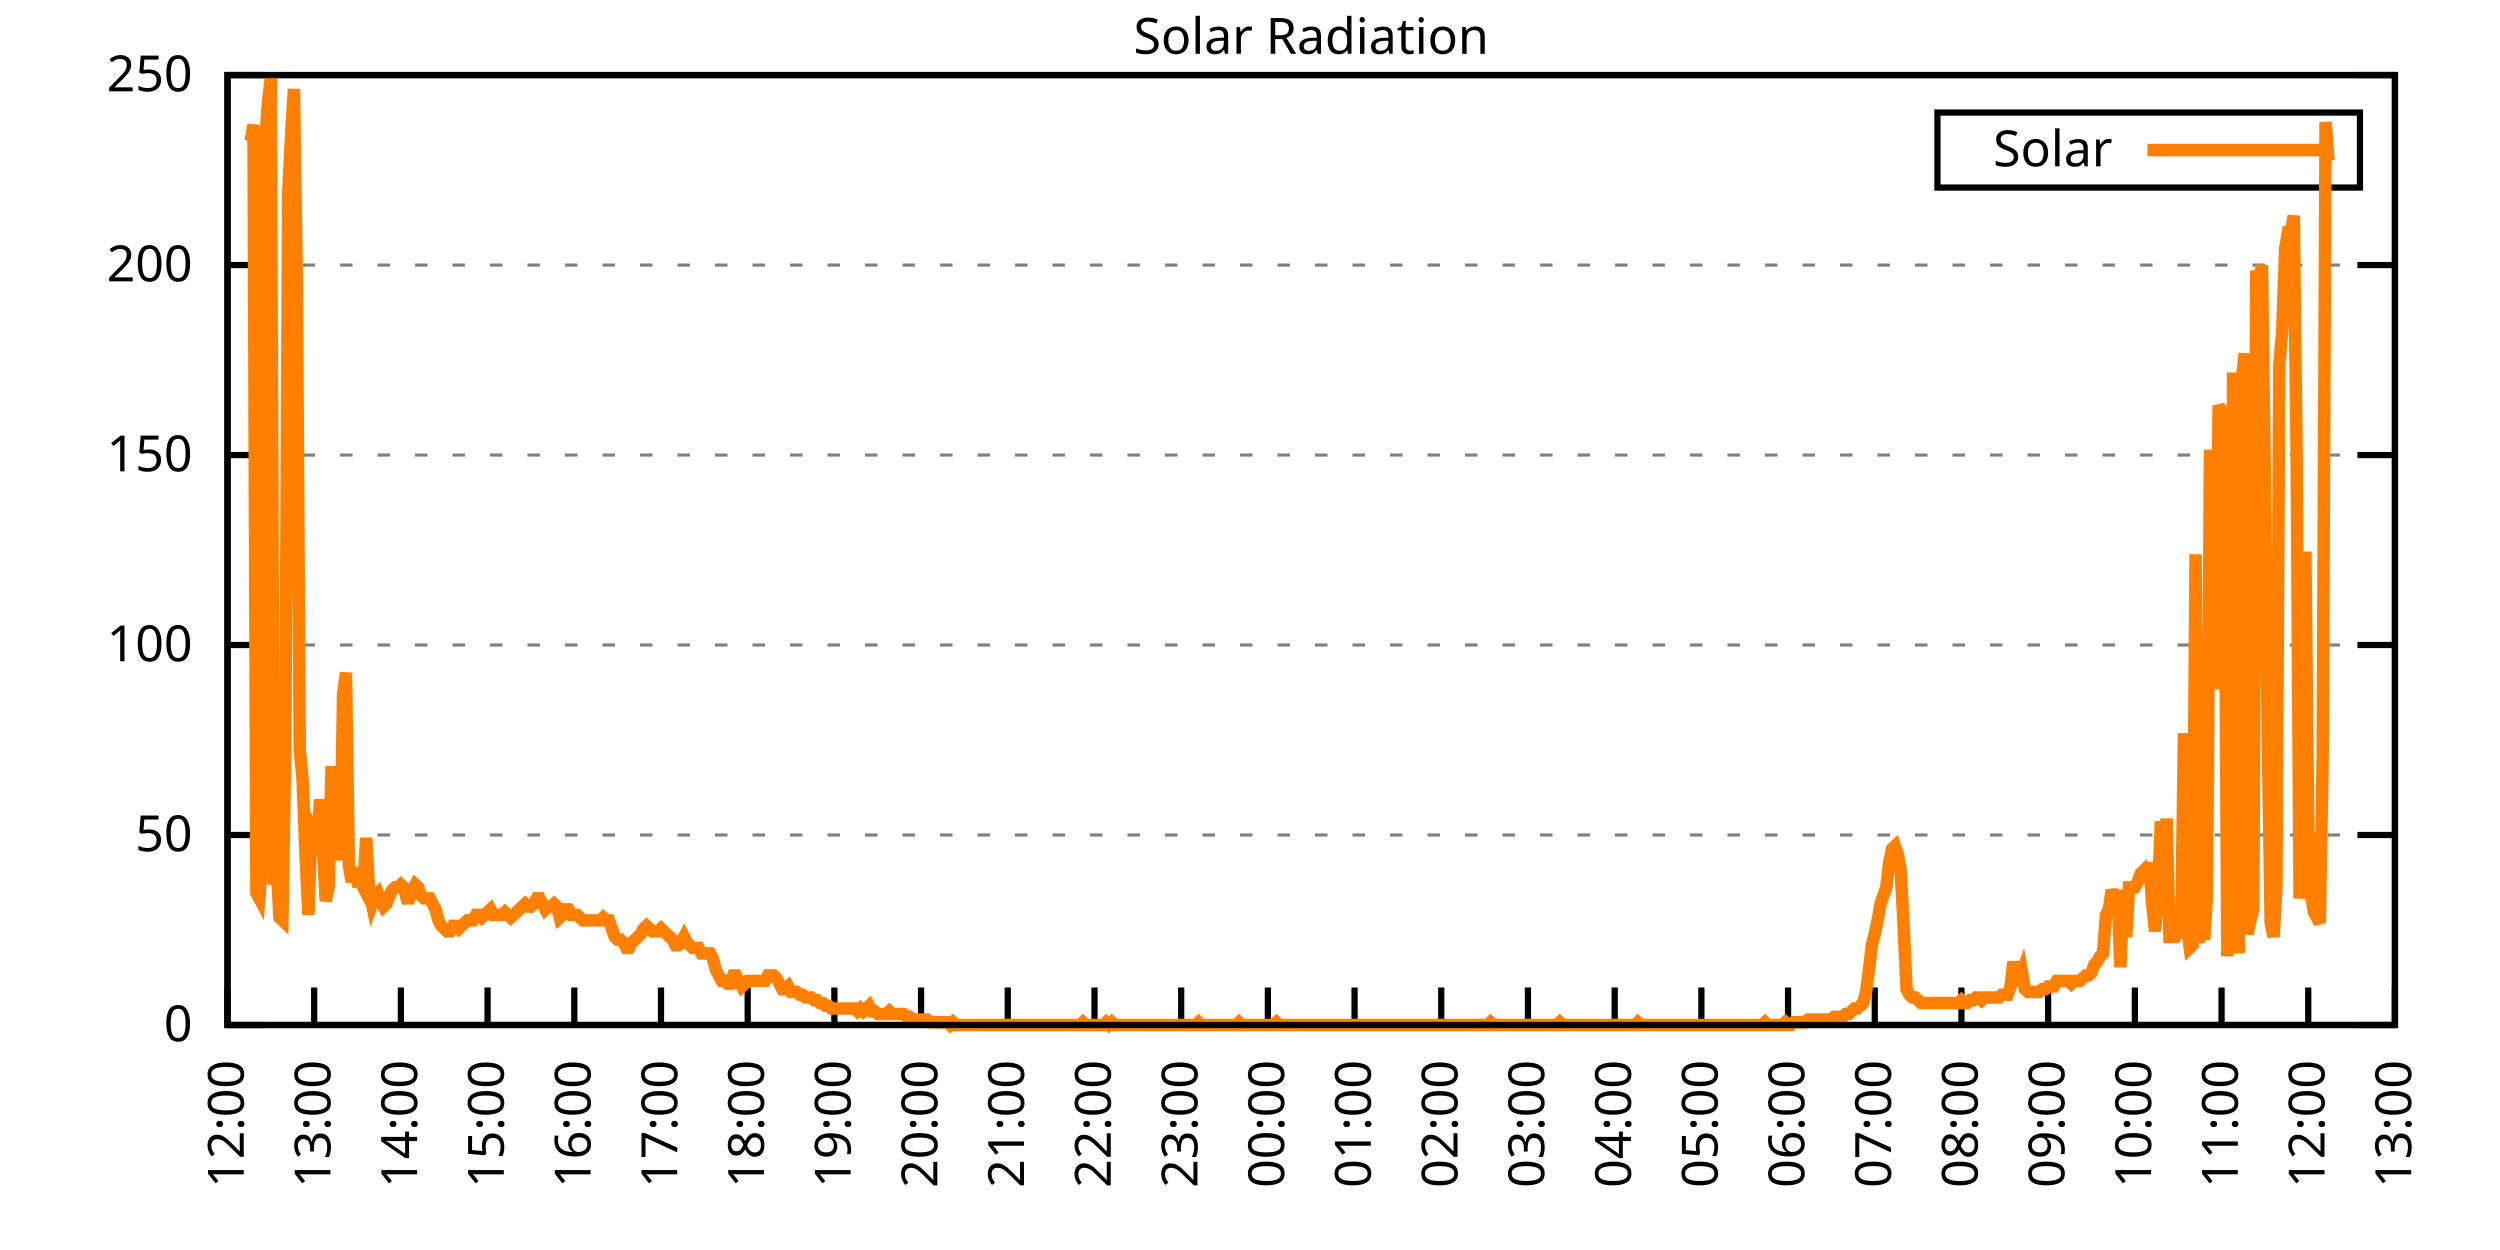
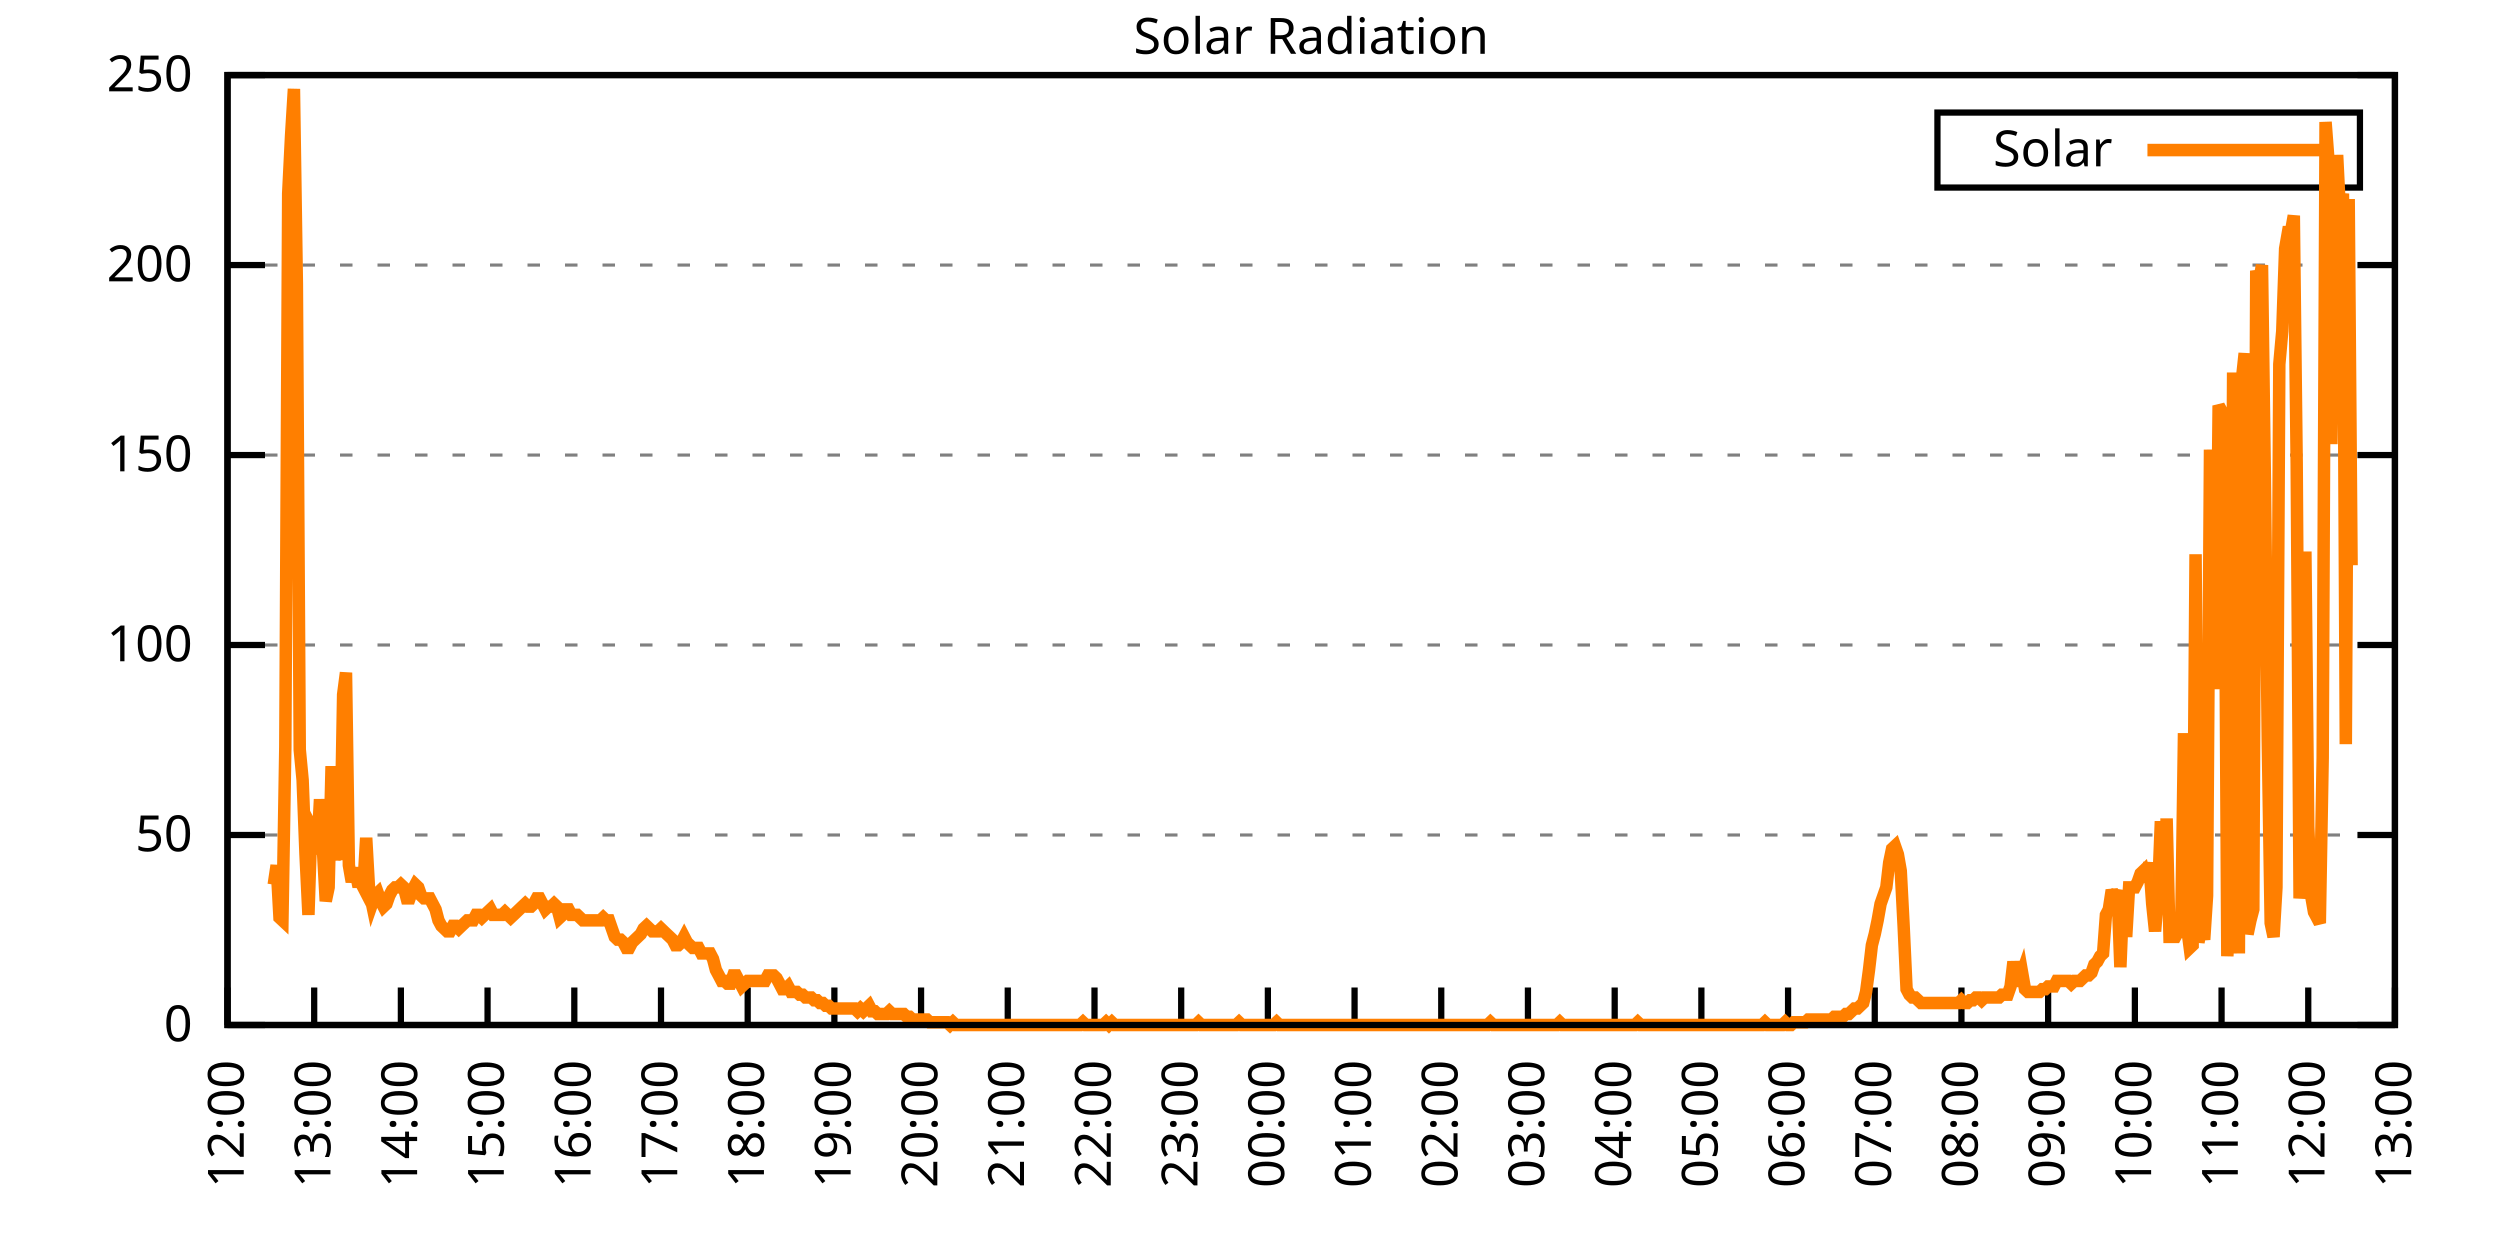
<svg xmlns="http://www.w3.org/2000/svg" xmlns:xlink="http://www.w3.org/1999/xlink" width="400" height="200" viewBox="0 0 400 200">
  <g id="gnuplot_canvas">
    <rect x="0" y="0" width="400" height="200" fill="none" />
    <defs>
      <circle id="gpDot" r="0.5" stroke-width="0.5" stroke="currentColor" />
      <path id="gpPt0" stroke-width="0.333" stroke="currentColor" d="M-1,0 h2 M0,-1 v2" />
      <path id="gpPt1" stroke-width="0.333" stroke="currentColor" d="M-1,-1 L1,1 M1,-1 L-1,1" />
      <path id="gpPt2" stroke-width="0.333" stroke="currentColor" d="M-1,0 L1,0 M0,-1 L0,1 M-1,-1 L1,1 M-1,1 L1,-1" />
      <rect id="gpPt3" stroke-width="0.333" stroke="currentColor" x="-1" y="-1" width="2" height="2" />
      <rect id="gpPt4" stroke-width="0.333" stroke="currentColor" fill="currentColor" x="-1" y="-1" width="2" height="2" />
      <circle id="gpPt5" stroke-width="0.333" stroke="currentColor" cx="0" cy="0" r="1" />
      <use xlink:href="#gpPt5" id="gpPt6" fill="currentColor" stroke="none" />
      <path id="gpPt7" stroke-width="0.333" stroke="currentColor" d="M0,-1.33 L-1.33,0.67 L1.33,0.67 z" />
      <use xlink:href="#gpPt7" id="gpPt8" fill="currentColor" stroke="none" />
      <use xlink:href="#gpPt7" id="gpPt9" stroke="currentColor" transform="rotate(180)" />
      <use xlink:href="#gpPt9" id="gpPt10" fill="currentColor" stroke="none" />
      <use xlink:href="#gpPt3" id="gpPt11" stroke="currentColor" transform="rotate(45)" />
      <use xlink:href="#gpPt11" id="gpPt12" fill="currentColor" stroke="none" />
      <path id="gpPt13" stroke-width="0.333" stroke="currentColor" d="M0,1.330 L1.265,0.411 L0.782,-1.067 L-0.782,-1.076 L-1.265,0.411 z" />
      <use xlink:href="#gpPt13" id="gpPt14" fill="currentColor" stroke="none" />
      <filter id="textbox" filterUnits="objectBoundingBox" x="0" y="0" height="1" width="1">
        <feFlood flood-color="white" flood-opacity="1" result="bgnd" />
        <feComposite in="SourceGraphic" in2="bgnd" operator="atop" />
      </filter>
      <filter id="greybox" filterUnits="objectBoundingBox" x="0" y="0" height="1" width="1">
        <feFlood flood-color="lightgrey" flood-opacity="1" result="grey" />
        <feComposite in="SourceGraphic" in2="grey" operator="atop" />
      </filter>
    </defs>
    <g fill="none" color="white" stroke="currentColor" stroke-width="1.00" stroke-linecap="butt" stroke-linejoin="miter">
</g>
    <g fill="none" color="black" stroke="currentColor" stroke-width="1.00" stroke-linecap="butt" stroke-linejoin="miter">
      <g stroke="none" shape-rendering="crispEdges">
        <polygon fill="rgb(255, 255, 255)" points="36.40,164.00 383.18,164.00 383.18,12.02 36.40,12.02 " />
      </g>
    </g>
    <g fill="none" color="black" stroke="currentColor" stroke-width="1.00" stroke-linecap="butt" stroke-linejoin="miter">
</g>
    <g fill="none" color="black" stroke="black" stroke-width="0.50" stroke-linecap="butt" stroke-linejoin="miter">
</g>
    <g fill="none" color="gray" stroke="currentColor" stroke-width="0.50" stroke-linecap="butt" stroke-linejoin="miter">
      <path stroke="gray" stroke-dasharray="2,4" class="gridline" d="M36.40,164.00 L383.19,164.00  " />
    </g>
    <g fill="none" color="gray" stroke="gray" stroke-width="1.00" stroke-linecap="butt" stroke-linejoin="miter">
</g>
    <g fill="none" color="black" stroke="currentColor" stroke-width="1.00" stroke-linecap="butt" stroke-linejoin="miter">
      <path stroke="black" d="M36.40,164.00 L42.40,164.00 M383.19,164.00 L377.19,164.00  " />
      <g transform="translate(30.80,166.60)" stroke="none" fill="black" font-family="Sans" font-size="8.00" text-anchor="end">
        <text>
          <tspan font-family="Sans"> 0</tspan>
        </text>
      </g>
    </g>
    <g fill="none" color="black" stroke="currentColor" stroke-width="1.00" stroke-linecap="butt" stroke-linejoin="miter">
</g>
    <g fill="none" color="black" stroke="black" stroke-width="0.50" stroke-linecap="butt" stroke-linejoin="miter">
</g>
    <g fill="none" color="gray" stroke="currentColor" stroke-width="0.50" stroke-linecap="butt" stroke-linejoin="miter">
      <path stroke="gray" stroke-dasharray="2,4" class="gridline" d="M36.40,133.60 L383.19,133.60  " />
    </g>
    <g fill="none" color="gray" stroke="gray" stroke-width="1.00" stroke-linecap="butt" stroke-linejoin="miter">
</g>
    <g fill="none" color="black" stroke="currentColor" stroke-width="1.00" stroke-linecap="butt" stroke-linejoin="miter">
      <path stroke="black" d="M36.40,133.60 L42.40,133.60 M383.19,133.60 L377.19,133.60  " />
      <g transform="translate(30.80,136.20)" stroke="none" fill="black" font-family="Sans" font-size="8.00" text-anchor="end">
        <text>
          <tspan font-family="Sans"> 50</tspan>
        </text>
      </g>
    </g>
    <g fill="none" color="black" stroke="currentColor" stroke-width="1.00" stroke-linecap="butt" stroke-linejoin="miter">
</g>
    <g fill="none" color="black" stroke="black" stroke-width="0.50" stroke-linecap="butt" stroke-linejoin="miter">
</g>
    <g fill="none" color="gray" stroke="currentColor" stroke-width="0.50" stroke-linecap="butt" stroke-linejoin="miter">
      <path stroke="gray" stroke-dasharray="2,4" class="gridline" d="M36.40,103.20 L383.19,103.20  " />
    </g>
    <g fill="none" color="gray" stroke="gray" stroke-width="1.00" stroke-linecap="butt" stroke-linejoin="miter">
</g>
    <g fill="none" color="black" stroke="currentColor" stroke-width="1.00" stroke-linecap="butt" stroke-linejoin="miter">
      <path stroke="black" d="M36.40,103.20 L42.40,103.20 M383.19,103.20 L377.19,103.20  " />
      <g transform="translate(30.80,105.80)" stroke="none" fill="black" font-family="Sans" font-size="8.00" text-anchor="end">
        <text>
          <tspan font-family="Sans"> 100</tspan>
        </text>
      </g>
    </g>
    <g fill="none" color="black" stroke="currentColor" stroke-width="1.00" stroke-linecap="butt" stroke-linejoin="miter">
</g>
    <g fill="none" color="black" stroke="black" stroke-width="0.50" stroke-linecap="butt" stroke-linejoin="miter">
</g>
    <g fill="none" color="gray" stroke="currentColor" stroke-width="0.50" stroke-linecap="butt" stroke-linejoin="miter">
      <path stroke="gray" stroke-dasharray="2,4" class="gridline" d="M36.40,72.81 L383.19,72.81  " />
    </g>
    <g fill="none" color="gray" stroke="gray" stroke-width="1.00" stroke-linecap="butt" stroke-linejoin="miter">
</g>
    <g fill="none" color="black" stroke="currentColor" stroke-width="1.00" stroke-linecap="butt" stroke-linejoin="miter">
      <path stroke="black" d="M36.40,72.81 L42.40,72.81 M383.19,72.81 L377.19,72.81  " />
      <g transform="translate(30.80,75.41)" stroke="none" fill="black" font-family="Sans" font-size="8.00" text-anchor="end">
        <text>
          <tspan font-family="Sans"> 150</tspan>
        </text>
      </g>
    </g>
    <g fill="none" color="black" stroke="currentColor" stroke-width="1.00" stroke-linecap="butt" stroke-linejoin="miter">
</g>
    <g fill="none" color="black" stroke="black" stroke-width="0.50" stroke-linecap="butt" stroke-linejoin="miter">
</g>
    <g fill="none" color="gray" stroke="currentColor" stroke-width="0.50" stroke-linecap="butt" stroke-linejoin="miter">
      <path stroke="gray" stroke-dasharray="2,4" class="gridline" d="M36.40,42.41 L383.19,42.41  " />
    </g>
    <g fill="none" color="gray" stroke="gray" stroke-width="1.00" stroke-linecap="butt" stroke-linejoin="miter">
</g>
    <g fill="none" color="black" stroke="currentColor" stroke-width="1.00" stroke-linecap="butt" stroke-linejoin="miter">
      <path stroke="black" d="M36.40,42.41 L42.40,42.41 M383.19,42.41 L377.19,42.41  " />
      <g transform="translate(30.80,45.01)" stroke="none" fill="black" font-family="Sans" font-size="8.00" text-anchor="end">
        <text>
          <tspan font-family="Sans"> 200</tspan>
        </text>
      </g>
    </g>
    <g fill="none" color="black" stroke="currentColor" stroke-width="1.00" stroke-linecap="butt" stroke-linejoin="miter">
</g>
    <g fill="none" color="black" stroke="black" stroke-width="0.50" stroke-linecap="butt" stroke-linejoin="miter">
</g>
    <g fill="none" color="gray" stroke="currentColor" stroke-width="0.50" stroke-linecap="butt" stroke-linejoin="miter">
      <path stroke="gray" stroke-dasharray="2,4" class="gridline" d="M36.40,12.01 L383.19,12.01  " />
    </g>
    <g fill="none" color="gray" stroke="gray" stroke-width="1.00" stroke-linecap="butt" stroke-linejoin="miter">
</g>
    <g fill="none" color="black" stroke="currentColor" stroke-width="1.00" stroke-linecap="butt" stroke-linejoin="miter">
      <path stroke="black" d="M36.40,12.01 L42.40,12.01 M383.19,12.01 L377.19,12.01  " />
      <g transform="translate(30.80,14.61)" stroke="none" fill="black" font-family="Sans" font-size="8.00" text-anchor="end">
        <text>
          <tspan font-family="Sans"> 250</tspan>
        </text>
      </g>
    </g>
    <g fill="none" color="black" stroke="currentColor" stroke-width="1.00" stroke-linecap="butt" stroke-linejoin="miter">
      <path stroke="black" d="M36.40,164.00 L36.40,158.00  " />
      <g transform="translate(39.00,169.60) rotate(270.00)" stroke="none" fill="black" font-family="Sans" font-size="8.00" text-anchor="end">
        <text>
          <tspan font-family="Sans">12:00</tspan>
        </text>
      </g>
    </g>
    <g fill="none" color="black" stroke="currentColor" stroke-width="1.00" stroke-linecap="butt" stroke-linejoin="miter">
      <path stroke="black" d="M50.27,164.00 L50.27,158.00  " />
      <g transform="translate(52.87,169.60) rotate(270.00)" stroke="none" fill="black" font-family="Sans" font-size="8.00" text-anchor="end">
        <text>
          <tspan font-family="Sans">13:00</tspan>
        </text>
      </g>
    </g>
    <g fill="none" color="black" stroke="currentColor" stroke-width="1.00" stroke-linecap="butt" stroke-linejoin="miter">
      <path stroke="black" d="M64.14,164.00 L64.14,158.00  " />
      <g transform="translate(66.74,169.60) rotate(270.00)" stroke="none" fill="black" font-family="Sans" font-size="8.00" text-anchor="end">
        <text>
          <tspan font-family="Sans">14:00</tspan>
        </text>
      </g>
    </g>
    <g fill="none" color="black" stroke="currentColor" stroke-width="1.00" stroke-linecap="butt" stroke-linejoin="miter">
      <path stroke="black" d="M78.01,164.00 L78.01,158.00  " />
      <g transform="translate(80.61,169.60) rotate(270.00)" stroke="none" fill="black" font-family="Sans" font-size="8.00" text-anchor="end">
        <text>
          <tspan font-family="Sans">15:00</tspan>
        </text>
      </g>
    </g>
    <g fill="none" color="black" stroke="currentColor" stroke-width="1.00" stroke-linecap="butt" stroke-linejoin="miter">
      <path stroke="black" d="M91.89,164.00 L91.89,158.00  " />
      <g transform="translate(94.49,169.60) rotate(270.00)" stroke="none" fill="black" font-family="Sans" font-size="8.00" text-anchor="end">
        <text>
          <tspan font-family="Sans">16:00</tspan>
        </text>
      </g>
    </g>
    <g fill="none" color="black" stroke="currentColor" stroke-width="1.00" stroke-linecap="butt" stroke-linejoin="miter">
      <path stroke="black" d="M105.76,164.00 L105.76,158.00  " />
      <g transform="translate(108.36,169.60) rotate(270.00)" stroke="none" fill="black" font-family="Sans" font-size="8.00" text-anchor="end">
        <text>
          <tspan font-family="Sans">17:00</tspan>
        </text>
      </g>
    </g>
    <g fill="none" color="black" stroke="currentColor" stroke-width="1.00" stroke-linecap="butt" stroke-linejoin="miter">
      <path stroke="black" d="M119.63,164.00 L119.63,158.00  " />
      <g transform="translate(122.23,169.60) rotate(270.00)" stroke="none" fill="black" font-family="Sans" font-size="8.00" text-anchor="end">
        <text>
          <tspan font-family="Sans">18:00</tspan>
        </text>
      </g>
    </g>
    <g fill="none" color="black" stroke="currentColor" stroke-width="1.00" stroke-linecap="butt" stroke-linejoin="miter">
      <path stroke="black" d="M133.50,164.00 L133.50,158.00  " />
      <g transform="translate(136.10,169.60) rotate(270.00)" stroke="none" fill="black" font-family="Sans" font-size="8.00" text-anchor="end">
        <text>
          <tspan font-family="Sans">19:00</tspan>
        </text>
      </g>
    </g>
    <g fill="none" color="black" stroke="currentColor" stroke-width="1.00" stroke-linecap="butt" stroke-linejoin="miter">
      <path stroke="black" d="M147.37,164.00 L147.37,158.00  " />
      <g transform="translate(149.97,169.60) rotate(270.00)" stroke="none" fill="black" font-family="Sans" font-size="8.00" text-anchor="end">
        <text>
          <tspan font-family="Sans">20:00</tspan>
        </text>
      </g>
    </g>
    <g fill="none" color="black" stroke="currentColor" stroke-width="1.00" stroke-linecap="butt" stroke-linejoin="miter">
      <path stroke="black" d="M161.24,164.00 L161.24,158.00  " />
      <g transform="translate(163.84,169.60) rotate(270.00)" stroke="none" fill="black" font-family="Sans" font-size="8.00" text-anchor="end">
        <text>
          <tspan font-family="Sans">21:00</tspan>
        </text>
      </g>
    </g>
    <g fill="none" color="black" stroke="currentColor" stroke-width="1.00" stroke-linecap="butt" stroke-linejoin="miter">
      <path stroke="black" d="M175.12,164.00 L175.12,158.00  " />
      <g transform="translate(177.72,169.60) rotate(270.00)" stroke="none" fill="black" font-family="Sans" font-size="8.00" text-anchor="end">
        <text>
          <tspan font-family="Sans">22:00</tspan>
        </text>
      </g>
    </g>
    <g fill="none" color="black" stroke="currentColor" stroke-width="1.00" stroke-linecap="butt" stroke-linejoin="miter">
      <path stroke="black" d="M188.99,164.00 L188.99,158.00  " />
      <g transform="translate(191.59,169.60) rotate(270.00)" stroke="none" fill="black" font-family="Sans" font-size="8.00" text-anchor="end">
        <text>
          <tspan font-family="Sans">23:00</tspan>
        </text>
      </g>
    </g>
    <g fill="none" color="black" stroke="currentColor" stroke-width="1.00" stroke-linecap="butt" stroke-linejoin="miter">
      <path stroke="black" d="M202.86,164.00 L202.86,158.00  " />
      <g transform="translate(205.46,169.60) rotate(270.00)" stroke="none" fill="black" font-family="Sans" font-size="8.00" text-anchor="end">
        <text>
          <tspan font-family="Sans">00:00</tspan>
        </text>
      </g>
    </g>
    <g fill="none" color="black" stroke="currentColor" stroke-width="1.00" stroke-linecap="butt" stroke-linejoin="miter">
      <path stroke="black" d="M216.73,164.00 L216.73,158.00  " />
      <g transform="translate(219.33,169.60) rotate(270.00)" stroke="none" fill="black" font-family="Sans" font-size="8.00" text-anchor="end">
        <text>
          <tspan font-family="Sans">01:00</tspan>
        </text>
      </g>
    </g>
    <g fill="none" color="black" stroke="currentColor" stroke-width="1.00" stroke-linecap="butt" stroke-linejoin="miter">
      <path stroke="black" d="M230.60,164.00 L230.60,158.00  " />
      <g transform="translate(233.20,169.60) rotate(270.00)" stroke="none" fill="black" font-family="Sans" font-size="8.00" text-anchor="end">
        <text>
          <tspan font-family="Sans">02:00</tspan>
        </text>
      </g>
    </g>
    <g fill="none" color="black" stroke="currentColor" stroke-width="1.00" stroke-linecap="butt" stroke-linejoin="miter">
      <path stroke="black" d="M244.47,164.00 L244.47,158.00  " />
      <g transform="translate(247.07,169.60) rotate(270.00)" stroke="none" fill="black" font-family="Sans" font-size="8.00" text-anchor="end">
        <text>
          <tspan font-family="Sans">03:00</tspan>
        </text>
      </g>
    </g>
    <g fill="none" color="black" stroke="currentColor" stroke-width="1.00" stroke-linecap="butt" stroke-linejoin="miter">
      <path stroke="black" d="M258.35,164.00 L258.35,158.00  " />
      <g transform="translate(260.95,169.60) rotate(270.00)" stroke="none" fill="black" font-family="Sans" font-size="8.00" text-anchor="end">
        <text>
          <tspan font-family="Sans">04:00</tspan>
        </text>
      </g>
    </g>
    <g fill="none" color="black" stroke="currentColor" stroke-width="1.00" stroke-linecap="butt" stroke-linejoin="miter">
      <path stroke="black" d="M272.22,164.00 L272.22,158.00  " />
      <g transform="translate(274.82,169.60) rotate(270.00)" stroke="none" fill="black" font-family="Sans" font-size="8.00" text-anchor="end">
        <text>
          <tspan font-family="Sans">05:00</tspan>
        </text>
      </g>
    </g>
    <g fill="none" color="black" stroke="currentColor" stroke-width="1.00" stroke-linecap="butt" stroke-linejoin="miter">
      <path stroke="black" d="M286.09,164.00 L286.09,158.00  " />
      <g transform="translate(288.69,169.60) rotate(270.00)" stroke="none" fill="black" font-family="Sans" font-size="8.00" text-anchor="end">
        <text>
          <tspan font-family="Sans">06:00</tspan>
        </text>
      </g>
    </g>
    <g fill="none" color="black" stroke="currentColor" stroke-width="1.00" stroke-linecap="butt" stroke-linejoin="miter">
      <path stroke="black" d="M299.96,164.00 L299.96,158.00  " />
      <g transform="translate(302.56,169.60) rotate(270.00)" stroke="none" fill="black" font-family="Sans" font-size="8.00" text-anchor="end">
        <text>
          <tspan font-family="Sans">07:00</tspan>
        </text>
      </g>
    </g>
    <g fill="none" color="black" stroke="currentColor" stroke-width="1.00" stroke-linecap="butt" stroke-linejoin="miter">
      <path stroke="black" d="M313.83,164.00 L313.83,158.00  " />
      <g transform="translate(316.43,169.60) rotate(270.00)" stroke="none" fill="black" font-family="Sans" font-size="8.00" text-anchor="end">
        <text>
          <tspan font-family="Sans">08:00</tspan>
        </text>
      </g>
    </g>
    <g fill="none" color="black" stroke="currentColor" stroke-width="1.00" stroke-linecap="butt" stroke-linejoin="miter">
      <path stroke="black" d="M327.70,164.00 L327.70,158.00  " />
      <g transform="translate(330.30,169.60) rotate(270.00)" stroke="none" fill="black" font-family="Sans" font-size="8.00" text-anchor="end">
        <text>
          <tspan font-family="Sans">09:00</tspan>
        </text>
      </g>
    </g>
    <g fill="none" color="black" stroke="currentColor" stroke-width="1.00" stroke-linecap="butt" stroke-linejoin="miter">
      <path stroke="black" d="M341.58,164.00 L341.58,158.00  " />
      <g transform="translate(344.18,169.60) rotate(270.00)" stroke="none" fill="black" font-family="Sans" font-size="8.00" text-anchor="end">
        <text>
          <tspan font-family="Sans">10:00</tspan>
        </text>
      </g>
    </g>
    <g fill="none" color="black" stroke="currentColor" stroke-width="1.00" stroke-linecap="butt" stroke-linejoin="miter">
      <path stroke="black" d="M355.45,164.00 L355.45,158.00  " />
      <g transform="translate(358.05,169.60) rotate(270.00)" stroke="none" fill="black" font-family="Sans" font-size="8.00" text-anchor="end">
        <text>
          <tspan font-family="Sans">11:00</tspan>
        </text>
      </g>
    </g>
    <g fill="none" color="black" stroke="currentColor" stroke-width="1.00" stroke-linecap="butt" stroke-linejoin="miter">
      <path stroke="black" d="M369.32,164.00 L369.32,158.00  " />
      <g transform="translate(371.92,169.60) rotate(270.00)" stroke="none" fill="black" font-family="Sans" font-size="8.00" text-anchor="end">
        <text>
          <tspan font-family="Sans">12:00</tspan>
        </text>
      </g>
    </g>
    <g fill="none" color="black" stroke="currentColor" stroke-width="1.00" stroke-linecap="butt" stroke-linejoin="miter">
      <path stroke="black" d="M383.19,164.00 L383.19,158.00  " />
      <g transform="translate(385.79,169.60) rotate(270.00)" stroke="none" fill="black" font-family="Sans" font-size="8.00" text-anchor="end">
        <text>
          <tspan font-family="Sans">13:00</tspan>
        </text>
      </g>
    </g>
    <g fill="none" color="black" stroke="currentColor" stroke-width="1.00" stroke-linecap="butt" stroke-linejoin="miter">
</g>
    <g fill="none" color="black" stroke="currentColor" stroke-width="1.00" stroke-linecap="butt" stroke-linejoin="miter">
      <path stroke="black" d="M36.40,12.01 L36.40,164.00 L383.19,164.00 L383.19,12.01 L36.40,12.01 Z  " />
    </g>
    <g fill="none" color="black" stroke="currentColor" stroke-width="1.00" stroke-linecap="butt" stroke-linejoin="miter">
</g>
    <g fill="none" color="black" stroke="currentColor" stroke-width="1.00" stroke-linecap="butt" stroke-linejoin="miter">
      <path stroke="black" d="M309.99,30.01 L309.99,18.01 L377.59,18.01 L377.59,30.01 L309.99,30.01 Z  " />
    </g>
    <g id="Solar_Radiation_plot_1">
      <g fill="none" color="white" stroke="black" stroke-width="2.00" stroke-linecap="butt" stroke-linejoin="miter">
</g>
      <g fill="none" color="black" stroke="currentColor" stroke-width="2.00" stroke-linecap="butt" stroke-linejoin="miter">
        <g transform="translate(337.99,26.61)" stroke="none" fill="black" font-family="Sans" font-size="8.00" text-anchor="end">
          <text>
            <tspan font-family="Sans">Solar</tspan>
          </text>
        </g>
      </g>
      <g fill="none" color="black" stroke="currentColor" stroke-width="2.00" stroke-linecap="butt" stroke-linejoin="miter">
-         <path stroke="rgb(255, 127,   0)" d="M343.59,24.01 L371.99,24.01 M40.10,22.60 L40.56,19.96 L41.02,142.86 L41.49,143.74 L41.95,138.01 L42.41,23.04   L42.87,16.44 L43.34,12.47 L43.80,141.54 L44.26,138.45 L44.72,146.82 L45.19,147.26 L45.65,119.51 L46.11,30.97   L46.57,21.72 L47.03,14.23 L47.50,45.51 L47.96,119.95 L48.42,124.80 L48.88,136.69 L49.35,146.38 L49.81,132.28   L50.27,133.17 L50.73,136.69 L51.20,127.88 L51.66,135.81 L52.12,144.18 L52.58,141.98 L53.05,122.59 L53.51,137.57   L53.97,134.93 L54.43,137.57 L54.90,111.14 L55.36,107.62 L55.82,138.45 L56.28,141.09 L56.75,138.89 L57.21,141.09   L57.67,141.09 L58.13,141.98 L58.59,134.05 L59.06,142.42 L59.52,144.62 L59.98,143.30 L60.44,142.86 L60.91,144.18   L61.37,145.06 L61.83,144.62 L62.29,143.30 L62.76,142.42 L63.22,141.98 L63.68,141.98 L64.14,141.54 L64.61,141.98   L65.07,143.74 L65.53,143.74 L65.99,142.42 L66.46,141.54 L66.92,141.98 L67.38,143.30 L67.84,143.74 L68.30,143.74   L68.77,143.74 L69.23,144.62 L69.69,145.50 L70.15,147.26 L70.62,148.14 L71.08,148.58 L71.54,149.02 L72.00,149.02   L72.47,148.14 L72.93,148.14 L73.39,148.58 L73.85,148.14 L74.32,147.70 L74.78,147.26 L75.24,147.26 L75.70,147.26   L76.17,146.38 L76.63,146.38 L77.09,146.82 L77.55,146.38 L78.01,145.94 L78.48,145.50 L78.94,146.38 L79.40,146.38   L79.86,146.38 L80.33,146.38 L80.79,145.94 L81.25,146.38 L81.71,146.82 L82.18,146.38 L82.64,145.94 L83.10,145.50   L83.56,145.06 L84.03,144.62 L84.49,145.06 L84.95,145.06 L85.41,144.62 L85.88,143.74 L86.34,143.74 L86.80,144.62   L87.26,145.50 L87.72,145.06 L88.19,145.06 L88.65,144.62 L89.11,145.06 L89.57,146.82 L90.04,146.38 L90.50,145.50   L90.96,145.50 L91.42,146.38 L91.89,146.38 L92.35,146.38 L92.81,146.82 L93.27,147.26 L93.74,147.26 L94.20,147.26   L94.66,147.26 L95.12,147.26 L95.59,147.26 L96.05,147.26 L96.51,146.82 L96.97,147.26 L97.44,147.26 L97.90,148.58   L98.36,149.90 L98.82,150.34 L99.28,150.34 L99.75,150.79 L100.21,151.67 L100.67,151.67 L101.13,150.79 L101.60,150.34   L102.06,149.90 L102.52,149.46 L102.98,148.58 L103.45,148.14 L103.91,148.58 L104.37,149.02 L104.83,149.02 L105.30,149.02   L105.76,148.58 L106.22,149.02 L106.68,149.46 L107.15,149.90 L107.61,150.34 L108.07,151.23 L108.53,151.23 L108.99,150.79   L109.46,149.90 L109.92,150.79 L110.38,151.23 L110.84,151.67 L111.31,151.67 L111.77,151.67 L112.23,152.55 L112.69,152.55   L113.16,152.55 L113.62,152.55 L114.08,153.43 L114.54,155.19 L115.01,156.07 L115.47,156.95 L115.93,156.95 L116.39,157.39   L116.86,157.39 L117.32,156.07 L117.78,156.07 L118.24,156.95 L118.70,157.83 L119.17,157.39 L119.63,156.95 L120.09,156.95   L120.55,156.95 L121.02,156.95 L121.48,156.95 L121.94,156.95 L122.40,156.95 L122.87,156.07 L123.33,156.07 L123.79,156.07   L124.25,156.51 L124.72,157.39 L125.18,158.27 L125.64,158.27 L126.10,157.83 L126.57,158.71 L127.03,158.71 L127.49,158.71   L127.95,159.15 L128.41,159.15 L128.88,159.60 L129.34,159.60 L129.80,159.60 L130.26,160.04 L130.73,160.04 L131.19,160.48   L131.65,160.48 L132.11,160.92 L132.58,160.92 L133.04,161.36 L133.50,161.36 L133.96,161.36 L134.43,161.36 L134.89,161.36   L135.35,161.36 L135.81,161.36 L136.28,161.36 L136.74,161.36 L137.20,161.80 L137.66,161.36 L138.13,161.80 L138.59,161.36   L139.05,160.92 L139.51,161.80 L139.97,161.80 L140.44,162.24 L140.90,162.24 L141.36,162.24 L141.82,162.24 L142.29,161.80   L142.75,162.24 L143.21,162.24 L143.67,162.24 L144.14,162.24 L144.60,162.24 L145.06,162.68 L145.52,162.68 L145.99,163.12   L146.45,163.12 L146.91,163.12 L147.37,163.12 L147.84,163.12 L148.30,163.12 L148.76,163.56 L149.22,163.56 L149.68,163.56   L150.15,163.56 L150.61,163.56 L151.07,163.56 L151.53,163.56 L152.00,164.00 L152.46,163.56 L152.92,164.00 L153.38,164.00   L153.85,164.00 L154.31,164.00 L154.77,164.00 L155.23,164.00 L155.70,164.00 L156.16,164.00 L156.62,164.00 L157.08,164.00   L157.55,164.00 L158.01,164.00 L158.47,164.00 L158.93,164.00 L159.39,164.00 L159.86,164.00 L160.32,164.00 L160.78,164.00   L161.24,164.00 L161.71,164.00 L162.17,164.00 L162.63,164.00 L163.09,164.00 L163.56,164.00 L164.02,164.00 L164.48,164.00   L164.94,164.00 L165.41,164.00 L165.87,164.00 L166.33,164.00 L166.79,164.00 L167.26,164.00 L167.72,164.00 L168.18,164.00   L168.64,164.00 L169.10,164.00 L169.57,164.00 L170.03,164.00 L170.49,164.00 L170.95,164.00 L171.42,164.00 L171.88,164.00   L172.34,164.00 L172.80,164.00 L173.27,163.56 L173.73,164.00 L174.19,164.00 L174.65,164.00 L175.12,164.00 L175.58,164.00   L176.04,164.00 L176.50,164.00 L176.97,163.56 L177.43,164.00 L177.89,163.56 L178.35,164.00 L178.82,164.00 L179.28,164.00   L179.74,164.00 L180.20,164.00 L180.66,164.00 L181.13,164.00 L181.59,164.00 L182.05,164.00 L182.51,164.00 L182.98,164.00   L183.44,164.00 L183.90,164.00 L184.36,164.00 L184.83,164.00 L185.29,164.00 L185.75,164.00 L186.21,164.00 L186.68,164.00   L187.14,164.00 L187.60,164.00 L188.06,164.00 L188.53,164.00 L188.99,164.00 L189.45,164.00 L189.91,164.00 L190.37,164.00   L190.84,164.00 L191.30,164.00 L191.76,163.56 L192.22,164.00 L192.69,164.00 L193.15,164.00 L193.61,164.00 L194.07,164.00   L194.54,164.00 L195.00,164.00 L195.46,164.00 L195.92,164.00 L196.39,164.00 L196.85,164.00 L197.31,164.00 L197.77,164.00   L198.24,163.56 L198.70,164.00 L199.16,164.00 L199.62,164.00 L200.08,164.00 L200.55,164.00 L201.01,164.00 L201.47,164.00   L201.93,164.00 L202.40,164.00 L202.86,164.00 L203.32,164.00 L203.78,164.00 L204.25,163.56 L204.71,164.00 L205.17,164.00   L205.63,164.00 L206.10,164.00 L206.56,164.00 L207.02,164.00 L207.48,164.00 L207.95,164.00 L208.41,164.00 L208.87,164.00   L209.33,164.00 L209.80,164.00 L210.26,164.00 L210.72,164.00 L211.18,164.00 L211.64,164.00 L212.11,164.00 L212.57,164.00   L213.03,164.00 L213.49,164.00 L213.96,164.00 L214.42,164.00 L214.88,164.00 L215.34,164.00 L215.81,164.00 L216.27,164.00   L216.73,164.00 L217.19,164.00 L217.66,164.00 L218.12,164.00 L218.58,164.00 L219.04,164.00 L219.51,164.00 L219.97,164.00   L220.43,164.00 L220.89,164.00 L221.35,164.00 L221.82,164.00 L222.28,164.00 L222.74,164.00 L223.20,164.00 L223.67,164.00   L224.13,164.00 L224.59,164.00 L225.05,164.00 L225.52,164.00 L225.98,164.00 L226.44,164.00 L226.90,164.00 L227.37,164.00   L227.83,164.00 L228.29,164.00 L228.75,164.00 L229.22,164.00 L229.68,164.00 L230.14,164.00 L230.60,164.00 L231.06,164.00   L231.53,164.00 L231.99,164.00 L232.45,164.00 L232.91,164.00 L233.38,164.00 L233.84,164.00 L234.30,164.00 L234.76,164.00   L235.23,164.00 L235.69,164.00 L236.15,164.00 L236.61,164.00 L237.08,164.00 L237.54,164.00 L238.00,164.00 L238.46,163.56   L238.93,164.00 L239.39,164.00 L239.85,164.00 L240.31,164.00 L240.77,164.00 L241.24,164.00 L241.70,164.00 L242.16,164.00   L242.62,164.00 L243.09,164.00 L243.55,164.00 L244.01,164.00 L244.47,164.00 L244.94,164.00 L245.40,164.00 L245.86,164.00   L246.32,164.00 L246.79,164.00 L247.25,164.00 L247.71,164.00 L248.17,164.00 L248.64,164.00 L249.10,164.00 L249.56,163.56   L250.02,164.00 L250.49,164.00 L250.95,164.00 L251.41,164.00 L251.87,164.00 L252.33,164.00 L252.80,164.00 L253.26,164.00   L253.72,164.00 L254.18,164.00 L254.65,164.00 L255.11,164.00 L255.57,164.00 L256.03,164.00 L256.50,164.00 L256.96,164.00   L257.42,164.00 L257.88,164.00 L258.35,164.00 L258.81,164.00 L259.27,164.00 L259.73,164.00 L260.20,164.00 L260.66,164.00   L261.12,164.00 L261.58,164.00 L262.04,163.56 L262.51,164.00 L262.97,164.00 L263.43,164.00 L263.89,164.00 L264.36,164.00   L264.82,164.00 L265.28,164.00 L265.74,164.00 L266.21,164.00 L266.67,164.00 L267.13,164.00 L267.59,164.00 L268.06,164.00   L268.52,164.00 L268.98,164.00 L269.44,164.00 L269.91,164.00 L270.37,164.00 L270.83,164.00 L271.29,164.00 L271.75,164.00   L272.22,164.00 L272.68,164.00 L273.14,164.00 L273.60,164.00 L274.07,164.00 L274.53,164.00 L274.99,164.00 L275.45,164.00   L275.92,164.00 L276.38,164.00 L276.84,164.00 L277.30,164.00 L277.77,164.00 L278.23,164.00 L278.69,164.00 L279.15,164.00   L279.62,164.00 L280.08,164.00 L280.54,164.00 L281.00,164.00 L281.46,164.00 L281.93,164.00 L282.39,163.56 L282.85,164.00   L283.31,164.00 L283.78,164.00 L284.24,164.00 L284.70,164.00 L285.16,164.00 L285.63,163.56 L286.09,164.00 L286.55,164.00   L287.01,163.56 L287.48,163.56 L287.94,163.56 L288.40,163.56 L288.86,163.56 L289.33,163.12 L289.79,163.12 L290.25,163.12   L290.71,163.12 L291.18,163.12 L291.64,163.12 L292.10,163.12 L292.56,163.12 L293.02,163.12 L293.49,162.68 L293.95,162.68   L294.41,162.68 L294.87,162.68 L295.34,162.24 L295.80,162.24 L296.26,161.80 L296.72,161.36 L297.19,161.36 L297.65,160.92   L298.11,160.48 L298.57,158.71 L299.04,155.19 L299.50,151.23 L299.96,149.46 L300.42,147.26 L300.89,144.62 L301.35,143.30   L301.81,141.98 L302.27,138.01 L302.73,135.81 L303.20,135.37 L303.66,136.69 L304.12,139.33 L304.58,148.14 L305.05,158.27   L305.51,159.15 L305.97,159.60 L306.43,159.60 L306.90,160.04 L307.36,160.48 L307.82,160.48 L308.28,160.48 L308.75,160.48   L309.21,160.48 L309.67,160.48 L310.13,160.48 L310.60,160.48 L311.06,160.48 L311.52,160.48 L311.98,160.48 L312.44,160.48   L312.91,160.48 L313.37,160.48 L313.83,160.04 L314.29,160.48 L314.76,160.48 L315.22,160.04 L315.68,160.04 L316.14,159.60   L316.61,159.60 L317.07,160.04 L317.53,159.60 L317.99,159.60 L318.46,159.60 L318.92,159.60 L319.38,159.60 L319.84,159.60   L320.31,159.15 L320.77,159.15 L321.23,159.15 L321.69,157.83 L322.15,153.87 L322.62,156.95 L323.08,156.95 L323.54,155.63   L324.00,158.27 L324.47,158.71 L324.93,158.71 L325.39,158.71 L325.85,158.71 L326.32,158.71 L326.78,158.27 L327.24,158.27   L327.70,157.83 L328.17,157.83 L328.63,157.83 L329.09,156.95 L329.55,156.95 L330.02,156.95 L330.48,156.95 L330.94,156.95   L331.40,157.39 L331.87,156.95 L332.33,156.95 L332.79,156.95 L333.25,156.51 L333.71,156.07 L334.18,156.07 L334.64,155.63   L335.10,154.31 L335.56,153.87 L336.03,152.99 L336.49,152.55 L336.95,146.38 L337.41,145.50 L337.88,142.42 L338.34,143.74   L338.80,142.42 L339.26,154.75 L339.73,143.30 L340.19,149.90 L340.65,141.98 L341.11,141.98 L341.58,141.98 L342.04,141.09   L342.50,139.77 L342.96,139.33 L343.42,141.09 L343.89,138.01 L344.35,144.62 L344.81,149.02 L345.27,143.30 L345.74,131.40   L346.20,145.06 L346.66,130.96 L347.12,149.90 L347.59,149.90 L348.05,149.90 L348.51,149.02 L348.97,149.90 L349.44,117.31   L349.90,148.14 L350.36,151.67 L350.82,151.23 L351.29,88.68 L351.75,150.79 L352.21,148.14 L352.67,150.34 L353.13,143.30   L353.60,71.94 L354.06,98.81 L354.52,110.26 L354.98,64.89 L355.45,65.77 L355.91,73.26 L356.37,152.99 L356.83,143.74   L357.30,59.60 L357.76,115.99 L358.22,152.55 L358.68,60.93 L359.15,56.52 L359.61,149.46 L360.07,147.26 L360.53,145.50   L361.00,43.31 L361.46,45.07 L361.92,42.42 L362.38,76.78 L362.84,118.19 L363.31,147.70 L363.77,149.90 L364.23,141.98   L364.69,58.28 L365.16,53.00 L365.62,39.78 L366.08,37.14 L366.54,37.14 L367.01,34.50 L367.47,74.14 L367.93,143.74   L368.39,139.33 L368.86,88.24 L369.32,132.28 L369.78,143.30 L370.24,145.94 L370.71,146.82 L371.17,147.70 L371.63,121.27   L372.09,19.52 L372.56,25.69  " />
+         <path stroke="rgb(255, 127,   0)" d="M343.59,24.01 L371.99,24.01 M43.80,141.54 L44.26,138.45 L44.72,146.82 L45.19,147.26 L45.65,119.51 L46.11,30.97   L46.57,21.72 L47.03,14.23 L47.50,45.51 L47.96,119.95 L48.42,124.80 L48.88,136.69 L49.35,146.38 L49.81,132.28   L50.27,133.17 L50.73,136.69 L51.20,127.88 L51.66,135.81 L52.12,144.18 L52.58,141.98 L53.05,122.59 L53.51,137.57   L53.97,134.93 L54.43,137.57 L54.90,111.14 L55.36,107.62 L55.82,138.45 L56.28,141.09 L56.75,138.89 L57.21,141.09   L57.67,141.09 L58.13,141.98 L58.59,134.05 L59.06,142.42 L59.52,144.62 L59.98,143.30 L60.44,142.86 L60.91,144.18   L61.37,145.06 L61.83,144.62 L62.29,143.30 L62.76,142.42 L63.22,141.98 L63.68,141.98 L64.14,141.54 L64.61,141.98   L65.07,143.74 L65.53,143.74 L65.99,142.42 L66.46,141.54 L66.92,141.98 L67.38,143.30 L67.84,143.74 L68.30,143.74   L68.77,143.74 L69.23,144.62 L69.69,145.50 L70.15,147.26 L70.62,148.14 L71.08,148.58 L71.54,149.02 L72.00,149.02   L72.47,148.14 L72.93,148.14 L73.39,148.58 L73.85,148.14 L74.32,147.70 L74.78,147.26 L75.24,147.26 L75.70,147.26   L76.17,146.38 L76.63,146.38 L77.09,146.82 L77.55,146.38 L78.01,145.94 L78.48,145.50 L78.94,146.38 L79.40,146.38   L79.86,146.38 L80.33,146.38 L80.79,145.94 L81.25,146.38 L81.71,146.82 L82.18,146.38 L82.64,145.94 L83.10,145.50   L83.56,145.06 L84.03,144.62 L84.49,145.06 L84.95,145.06 L85.41,144.62 L85.88,143.74 L86.34,143.74 L86.80,144.62   L87.26,145.50 L87.72,145.06 L88.19,145.06 L88.65,144.62 L89.11,145.06 L89.57,146.82 L90.04,146.38 L90.50,145.50   L90.96,145.50 L91.42,146.38 L91.89,146.38 L92.35,146.38 L92.81,146.82 L93.27,147.26 L93.74,147.26 L94.20,147.26   L94.66,147.26 L95.12,147.26 L95.59,147.26 L96.05,147.26 L96.51,146.82 L96.97,147.26 L97.44,147.26 L97.90,148.58   L98.36,149.90 L98.82,150.34 L99.28,150.34 L99.75,150.79 L100.21,151.67 L100.67,151.67 L101.13,150.79 L101.60,150.34   L102.06,149.90 L102.52,149.46 L102.98,148.58 L103.45,148.14 L103.91,148.58 L104.37,149.02 L104.83,149.02 L105.30,149.02   L105.76,148.58 L106.22,149.02 L106.68,149.46 L107.15,149.90 L107.61,150.34 L108.07,151.23 L108.53,151.23 L108.99,150.79   L109.46,149.90 L109.92,150.79 L110.38,151.23 L110.84,151.67 L111.31,151.67 L111.77,151.67 L112.23,152.55 L112.69,152.55   L113.16,152.55 L113.62,152.55 L114.08,153.43 L114.54,155.19 L115.01,156.07 L115.47,156.95 L115.93,156.95 L116.39,157.39   L116.86,157.39 L117.32,156.07 L117.78,156.07 L118.24,156.95 L118.70,157.83 L119.17,157.39 L119.63,156.95 L120.09,156.95   L120.55,156.95 L121.02,156.95 L121.48,156.95 L121.94,156.95 L122.40,156.95 L122.87,156.07 L123.33,156.07 L123.79,156.07   L124.25,156.51 L124.72,157.39 L125.18,158.27 L125.64,158.27 L126.10,157.83 L126.57,158.71 L127.03,158.71 L127.49,158.71   L127.95,159.15 L128.41,159.15 L128.88,159.60 L129.34,159.60 L129.80,159.60 L130.26,160.04 L130.73,160.04 L131.19,160.48   L131.65,160.48 L132.11,160.92 L132.58,160.92 L133.04,161.36 L133.50,161.36 L133.96,161.36 L134.43,161.36 L134.89,161.36   L135.35,161.36 L135.81,161.36 L136.28,161.36 L136.74,161.36 L137.20,161.80 L137.66,161.36 L138.13,161.80 L138.59,161.36   L139.05,160.92 L139.51,161.80 L139.97,161.80 L140.44,162.24 L140.90,162.24 L141.36,162.24 L141.82,162.24 L142.29,161.80   L142.75,162.24 L143.21,162.24 L143.67,162.24 L144.14,162.24 L144.60,162.24 L145.06,162.68 L145.52,162.68 L145.99,163.12   L146.45,163.12 L146.91,163.12 L147.37,163.12 L147.84,163.12 L148.30,163.12 L148.76,163.56 L149.22,163.56 L149.68,163.56   L150.15,163.56 L150.61,163.56 L151.07,163.56 L151.53,163.56 L152.00,164.00 L152.46,163.56 L152.92,164.00 L153.38,164.00   L153.85,164.00 L154.31,164.00 L154.77,164.00 L155.23,164.00 L155.70,164.00 L156.16,164.00 L156.62,164.00 L157.08,164.00   L157.55,164.00 L158.01,164.00 L158.47,164.00 L158.93,164.00 L159.39,164.00 L159.86,164.00 L160.32,164.00 L160.78,164.00   L161.24,164.00 L161.71,164.00 L162.17,164.00 L162.63,164.00 L163.09,164.00 L163.56,164.00 L164.02,164.00 L164.48,164.00   L164.94,164.00 L165.41,164.00 L165.87,164.00 L166.33,164.00 L166.79,164.00 L167.26,164.00 L167.72,164.00 L168.18,164.00   L168.64,164.00 L169.10,164.00 L169.57,164.00 L170.03,164.00 L170.49,164.00 L170.95,164.00 L171.42,164.00 L171.88,164.00   L172.34,164.00 L172.80,164.00 L173.27,163.56 L173.73,164.00 L174.19,164.00 L174.65,164.00 L175.12,164.00 L175.58,164.00   L176.04,164.00 L176.50,164.00 L176.97,163.56 L177.43,164.00 L177.89,163.56 L178.35,164.00 L178.82,164.00 L179.28,164.00   L179.74,164.00 L180.20,164.00 L180.66,164.00 L181.13,164.00 L181.59,164.00 L182.05,164.00 L182.51,164.00 L182.98,164.00   L183.44,164.00 L183.90,164.00 L184.36,164.00 L184.83,164.00 L185.29,164.00 L185.75,164.00 L186.21,164.00 L186.68,164.00   L187.14,164.00 L187.60,164.00 L188.06,164.00 L188.53,164.00 L188.99,164.00 L189.45,164.00 L189.91,164.00 L190.37,164.00   L190.84,164.00 L191.30,164.00 L191.76,163.56 L192.22,164.00 L192.69,164.00 L193.15,164.00 L193.61,164.00 L194.07,164.00   L194.54,164.00 L195.00,164.00 L195.46,164.00 L195.92,164.00 L196.39,164.00 L196.85,164.00 L197.31,164.00 L197.77,164.00   L198.24,163.56 L198.70,164.00 L199.16,164.00 L199.62,164.00 L200.08,164.00 L200.55,164.00 L201.01,164.00 L201.47,164.00   L201.93,164.00 L202.40,164.00 L202.86,164.00 L203.32,164.00 L203.78,164.00 L204.25,163.56 L204.71,164.00 L205.17,164.00   L205.63,164.00 L206.10,164.00 L206.56,164.00 L207.02,164.00 L207.48,164.00 L207.95,164.00 L208.41,164.00 L208.87,164.00   L209.33,164.00 L209.80,164.00 L210.26,164.00 L210.72,164.00 L211.18,164.00 L211.64,164.00 L212.11,164.00 L212.57,164.00   L213.03,164.00 L213.49,164.00 L213.96,164.00 L214.42,164.00 L214.88,164.00 L215.34,164.00 L215.81,164.00 L216.27,164.00   L216.73,164.00 L217.19,164.00 L217.66,164.00 L218.12,164.00 L218.58,164.00 L219.04,164.00 L219.51,164.00 L219.97,164.00   L220.43,164.00 L220.89,164.00 L221.35,164.00 L221.82,164.00 L222.28,164.00 L222.74,164.00 L223.20,164.00 L223.67,164.00   L224.13,164.00 L224.59,164.00 L225.05,164.00 L225.52,164.00 L225.98,164.00 L226.44,164.00 L226.90,164.00 L227.37,164.00   L227.83,164.00 L228.29,164.00 L228.75,164.00 L229.22,164.00 L229.68,164.00 L230.14,164.00 L230.60,164.00 L231.06,164.00   L231.53,164.00 L231.99,164.00 L232.45,164.00 L232.91,164.00 L233.38,164.00 L233.84,164.00 L234.30,164.00 L234.76,164.00   L235.23,164.00 L235.69,164.00 L236.15,164.00 L236.61,164.00 L237.08,164.00 L237.54,164.00 L238.00,164.00 L238.46,163.56   L238.93,164.00 L239.39,164.00 L239.85,164.00 L240.31,164.00 L240.77,164.00 L241.24,164.00 L241.70,164.00 L242.16,164.00   L242.62,164.00 L243.09,164.00 L243.55,164.00 L244.01,164.00 L244.47,164.00 L244.94,164.00 L245.40,164.00 L245.86,164.00   L246.32,164.00 L246.79,164.00 L247.25,164.00 L247.71,164.00 L248.17,164.00 L248.64,164.00 L249.10,164.00 L249.56,163.56   L250.02,164.00 L250.49,164.00 L250.95,164.00 L251.41,164.00 L251.87,164.00 L252.33,164.00 L252.80,164.00 L253.26,164.00   L253.72,164.00 L254.18,164.00 L254.65,164.00 L255.11,164.00 L255.57,164.00 L256.03,164.00 L256.50,164.00 L256.96,164.00   L257.42,164.00 L257.88,164.00 L258.35,164.00 L258.81,164.00 L259.27,164.00 L259.73,164.00 L260.20,164.00 L260.66,164.00   L261.12,164.00 L261.58,164.00 L262.04,163.56 L262.51,164.00 L262.97,164.00 L263.43,164.00 L263.89,164.00 L264.36,164.00   L264.82,164.00 L265.28,164.00 L265.74,164.00 L266.21,164.00 L266.67,164.00 L267.13,164.00 L267.59,164.00 L268.06,164.00   L268.52,164.00 L268.98,164.00 L269.44,164.00 L269.91,164.00 L270.37,164.00 L270.83,164.00 L271.29,164.00 L271.75,164.00   L272.22,164.00 L272.68,164.00 L273.14,164.00 L273.60,164.00 L274.07,164.00 L274.53,164.00 L274.99,164.00 L275.45,164.00   L275.92,164.00 L276.38,164.00 L276.84,164.00 L277.30,164.00 L277.77,164.00 L278.23,164.00 L278.69,164.00 L279.15,164.00   L279.62,164.00 L280.08,164.00 L280.54,164.00 L281.00,164.00 L281.46,164.00 L281.93,164.00 L282.39,163.56 L282.85,164.00   L283.31,164.00 L283.78,164.00 L284.24,164.00 L284.70,164.00 L285.16,164.00 L285.63,163.56 L286.09,164.00 L286.55,164.00   L287.01,163.56 L287.48,163.56 L287.94,163.56 L288.40,163.56 L288.86,163.56 L289.33,163.12 L289.79,163.12 L290.25,163.12   L290.71,163.12 L291.18,163.12 L291.64,163.12 L292.10,163.12 L292.56,163.12 L293.02,163.12 L293.49,162.68 L293.95,162.68   L294.41,162.68 L294.87,162.68 L295.34,162.24 L295.80,162.24 L296.26,161.80 L296.72,161.36 L297.19,161.36 L297.65,160.92   L298.11,160.48 L298.57,158.71 L299.04,155.19 L299.50,151.23 L299.96,149.46 L300.42,147.26 L300.89,144.62 L301.35,143.30   L301.81,141.98 L302.27,138.01 L302.73,135.81 L303.20,135.37 L303.66,136.69 L304.12,139.33 L304.58,148.14 L305.05,158.27   L305.51,159.15 L305.97,159.60 L306.43,159.60 L306.90,160.04 L307.36,160.48 L307.82,160.48 L308.28,160.48 L308.75,160.48   L309.21,160.48 L309.67,160.48 L310.13,160.48 L310.60,160.48 L311.06,160.48 L311.52,160.48 L311.98,160.48 L312.44,160.48   L312.91,160.48 L313.37,160.48 L313.83,160.04 L314.29,160.48 L314.76,160.48 L315.22,160.04 L315.68,160.04 L316.14,159.60   L316.61,159.60 L317.07,160.04 L317.53,159.60 L317.99,159.60 L318.46,159.60 L318.92,159.60 L319.38,159.60 L319.84,159.60   L320.31,159.15 L320.77,159.15 L321.23,159.15 L321.69,157.83 L322.15,153.87 L322.62,156.95 L323.08,156.95 L323.54,155.63   L324.00,158.27 L324.47,158.71 L324.93,158.71 L325.39,158.71 L325.85,158.71 L326.32,158.71 L326.78,158.27 L327.24,158.27   L327.70,157.83 L328.17,157.83 L328.63,157.83 L329.09,156.95 L329.55,156.95 L330.02,156.95 L330.48,156.95 L330.94,156.95   L331.40,157.39 L331.87,156.95 L332.33,156.95 L332.79,156.95 L333.25,156.51 L333.71,156.07 L334.18,156.07 L334.64,155.63   L335.10,154.31 L335.56,153.87 L336.03,152.99 L336.49,152.55 L336.95,146.38 L337.41,145.50 L337.88,142.42 L338.34,143.74   L338.80,142.42 L339.26,154.75 L339.73,143.30 L340.19,149.90 L340.65,141.98 L341.11,141.98 L341.58,141.98 L342.04,141.09   L342.50,139.77 L342.96,139.33 L343.42,141.09 L343.89,138.01 L344.35,144.62 L344.81,149.02 L345.27,143.30 L345.74,131.40   L346.20,145.06 L346.66,130.96 L347.12,149.90 L347.59,149.90 L348.05,149.90 L348.51,149.02 L348.97,149.90 L349.44,117.31   L349.90,148.14 L350.36,151.67 L350.82,151.23 L351.29,88.68 L351.75,150.79 L352.21,148.14 L352.67,150.34 L353.13,143.30   L353.60,71.94 L354.06,98.81 L354.52,110.26 L354.98,64.89 L355.45,65.77 L355.91,73.26 L356.37,152.99 L356.83,143.74   L357.30,59.60 L357.76,115.99 L358.22,152.55 L358.68,60.93 L359.15,56.52 L359.61,149.46 L360.07,147.26 L360.53,145.50   L361.00,43.31 L361.46,45.07 L361.92,42.42 L362.38,76.78 L362.84,118.19 L363.31,147.70 L363.77,149.90 L364.23,141.98   L364.69,58.28 L365.16,53.00 L365.62,39.78 L366.08,37.14 L366.54,37.14 L367.01,34.50 L367.47,74.14 L367.93,143.74   L368.39,139.33 L368.86,88.24 L369.32,132.28 L369.78,143.30 L370.24,145.94 L370.71,146.82 L371.17,147.70 L371.63,121.27   L372.09,19.52 L372.56,25.69 L373.02,71.06 L373.48,34.94 L373.94,24.81 L374.40,34.06 L374.87,30.97 L375.33,119.07   L375.79,31.85 L376.25,90.44  " />
      </g>
    </g>
    <g fill="none" color="black" stroke="currentColor" stroke-width="2.00" stroke-linecap="butt" stroke-linejoin="miter">
</g>
    <g fill="none" color="black" stroke="black" stroke-width="1.00" stroke-linecap="butt" stroke-linejoin="miter">
</g>
    <g fill="none" color="black" stroke="currentColor" stroke-width="1.00" stroke-linecap="butt" stroke-linejoin="miter">
      <path stroke="black" d="M36.40,12.01 L36.40,164.00 L383.19,164.00 L383.19,12.01 L36.40,12.01 Z  " />
      <g transform="translate(6.80,88.01) rotate(270.00)" stroke="none" fill="black" font-family="Sans" font-size="8.00" text-anchor="middle">
        <text />
      </g>
    </g>
    <g fill="none" color="black" stroke="currentColor" stroke-width="1.00" stroke-linecap="butt" stroke-linejoin="miter">
</g>
    <g fill="none" color="black" stroke="currentColor" stroke-width="1.00" stroke-linecap="butt" stroke-linejoin="miter">
      <g transform="translate(209.79,8.61)" stroke="none" fill="black" font-family="Sans" font-size="8.00" text-anchor="middle">
        <text>
          <tspan font-family="Sans">Solar Radiation</tspan>
        </text>
      </g>
    </g>
    <g fill="none" color="black" stroke="currentColor" stroke-width="1.00" stroke-linecap="butt" stroke-linejoin="miter">
</g>
  </g>
</svg>
